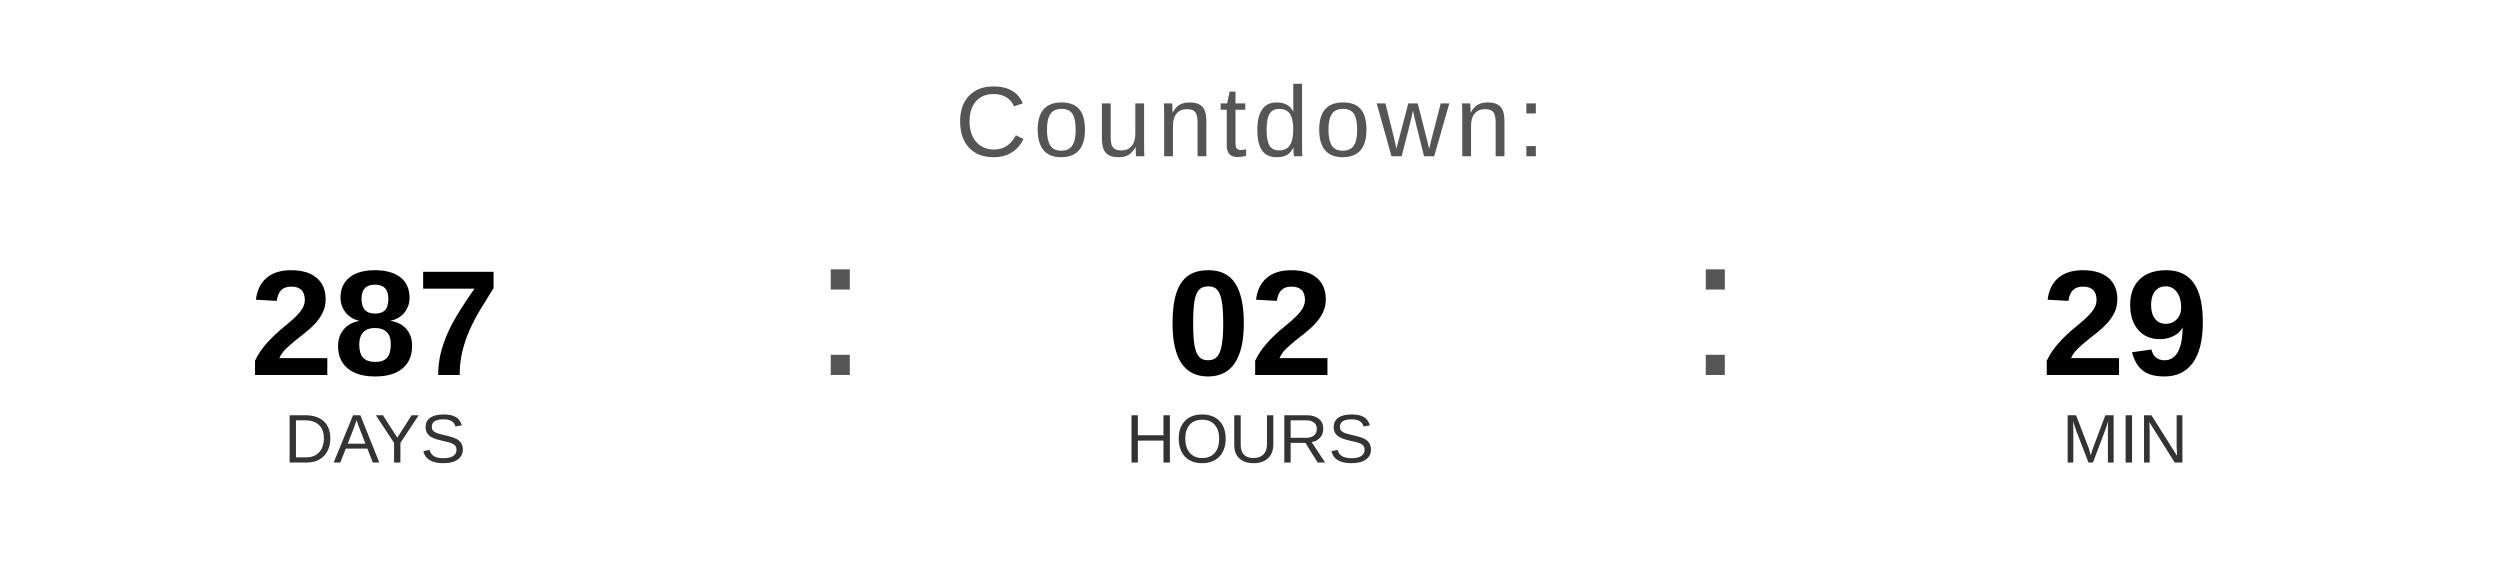
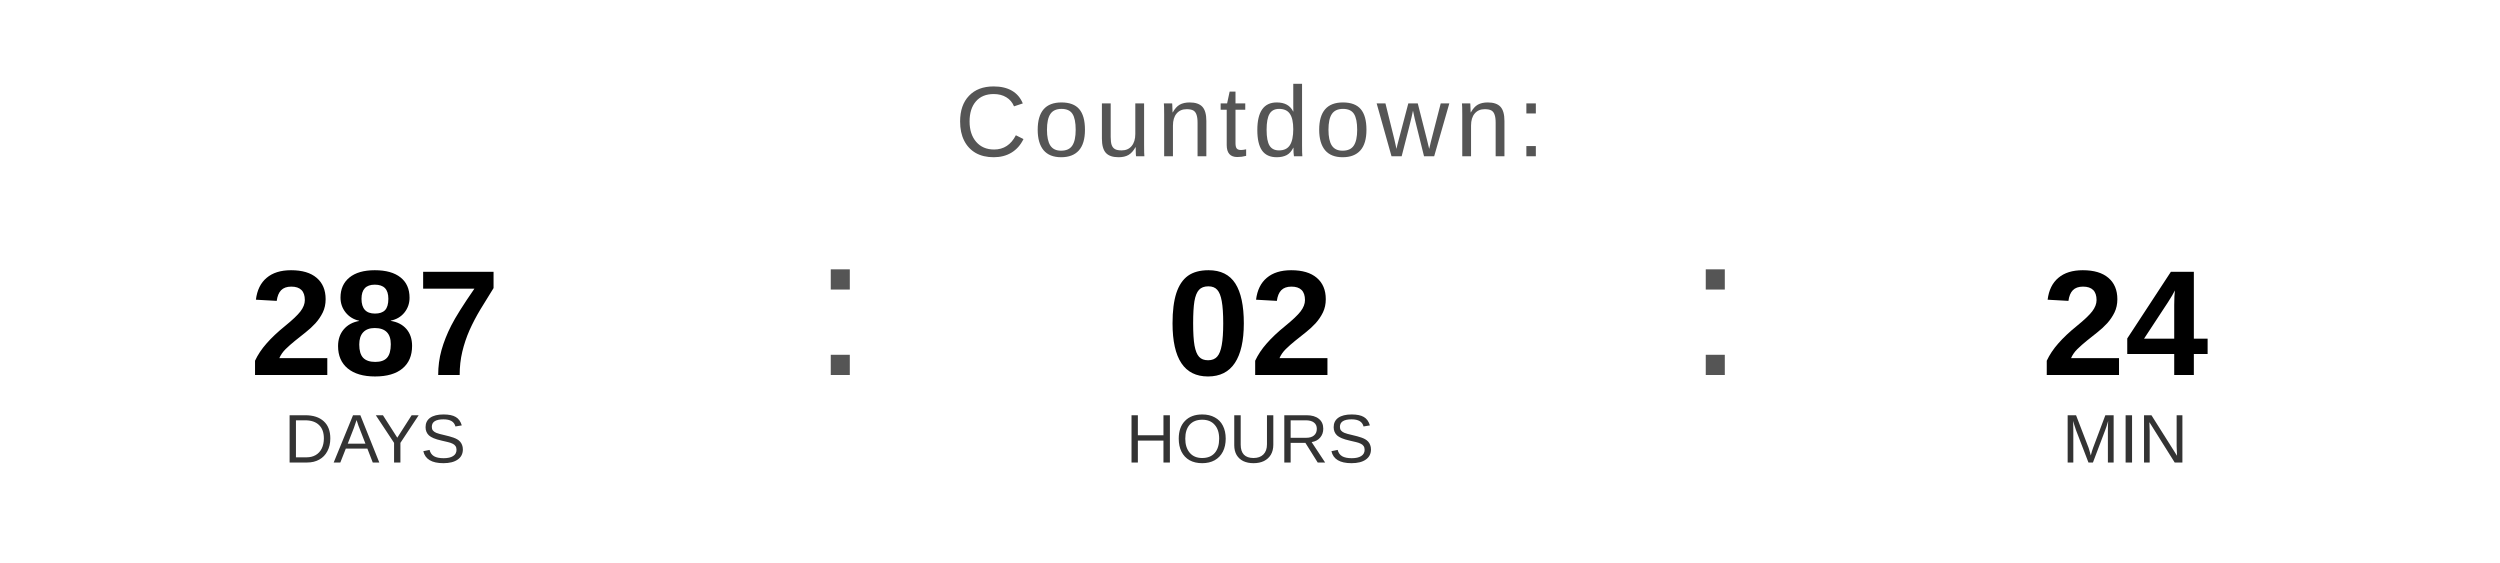
<svg xmlns="http://www.w3.org/2000/svg" width="400" height="90" viewBox="0 0 400 90">
  <text x="200" y="25" font-family="Arial, Helvetica, sans-serif" font-size="16" fill="#555555" text-anchor="middle" letter-spacing="1">
    Countdown:
  </text>
  <text x="60" y="60" font-family="Arial, Helvetica, sans-serif" font-size="24" font-weight="bold" fill="#000000" text-anchor="middle">287</text>
  <text x="60" y="74" font-family="Arial, Helvetica, sans-serif" font-size="11" fill="#333333" text-anchor="middle">DAYS</text>
  <text x="130" y="60" font-family="Arial, sans-serif" font-size="32" fill="#555555">:</text>
  <text x="200" y="60" font-family="Arial, Helvetica, sans-serif" font-size="24" font-weight="bold" fill="#000000" text-anchor="middle">02</text>
  <text x="200" y="74" font-family="Arial, Helvetica, sans-serif" font-size="11" fill="#333333" text-anchor="middle">HOURS</text>
  <text x="270" y="60" font-family="Arial, sans-serif" font-size="32" fill="#555555">:</text>
-   <text x="340" y="60" font-family="Arial, Helvetica, sans-serif" font-size="24" font-weight="bold" fill="#000000" text-anchor="middle">29</text>
+   <text x="340" y="60" font-family="Arial, Helvetica, sans-serif" font-size="24" font-weight="bold" fill="#000000" text-anchor="middle">24</text>
  <text x="340" y="74" font-family="Arial, Helvetica, sans-serif" font-size="11" fill="#333333" text-anchor="middle">MIN</text>
</svg>
